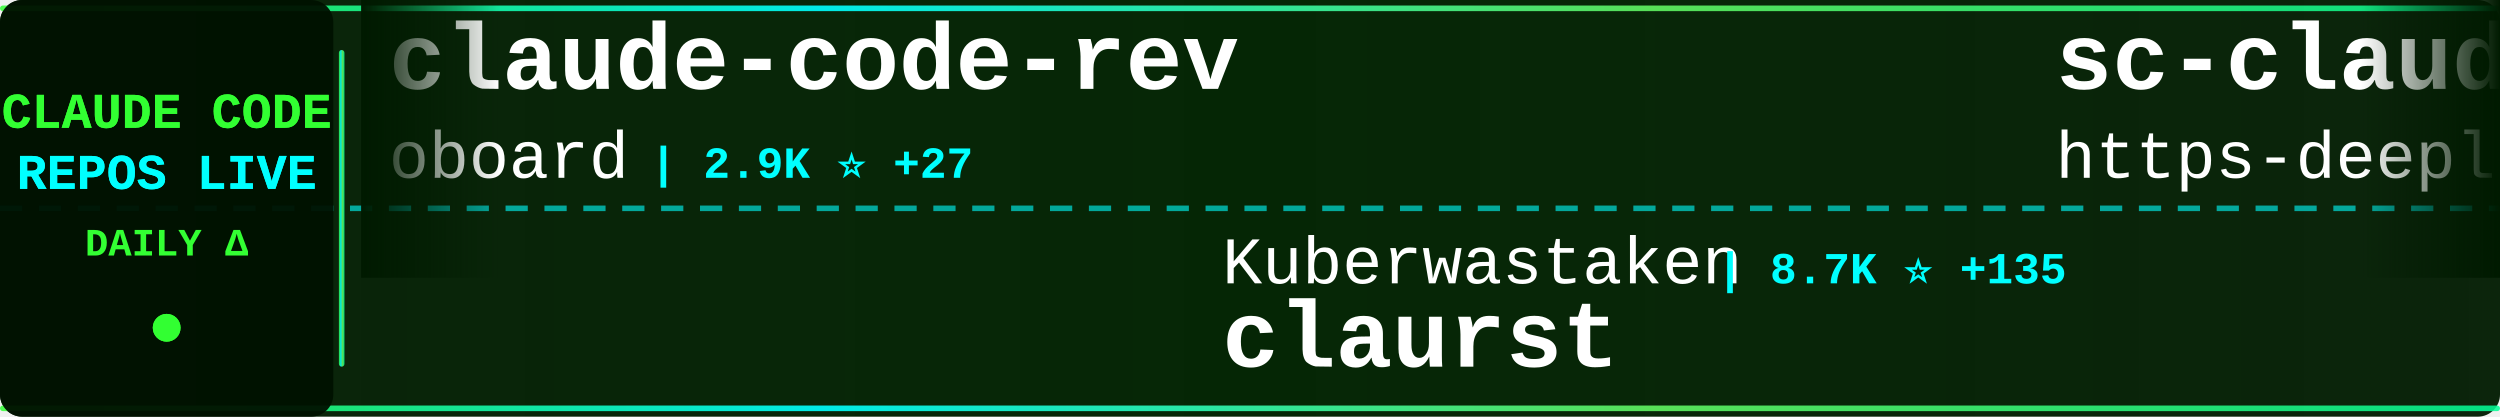
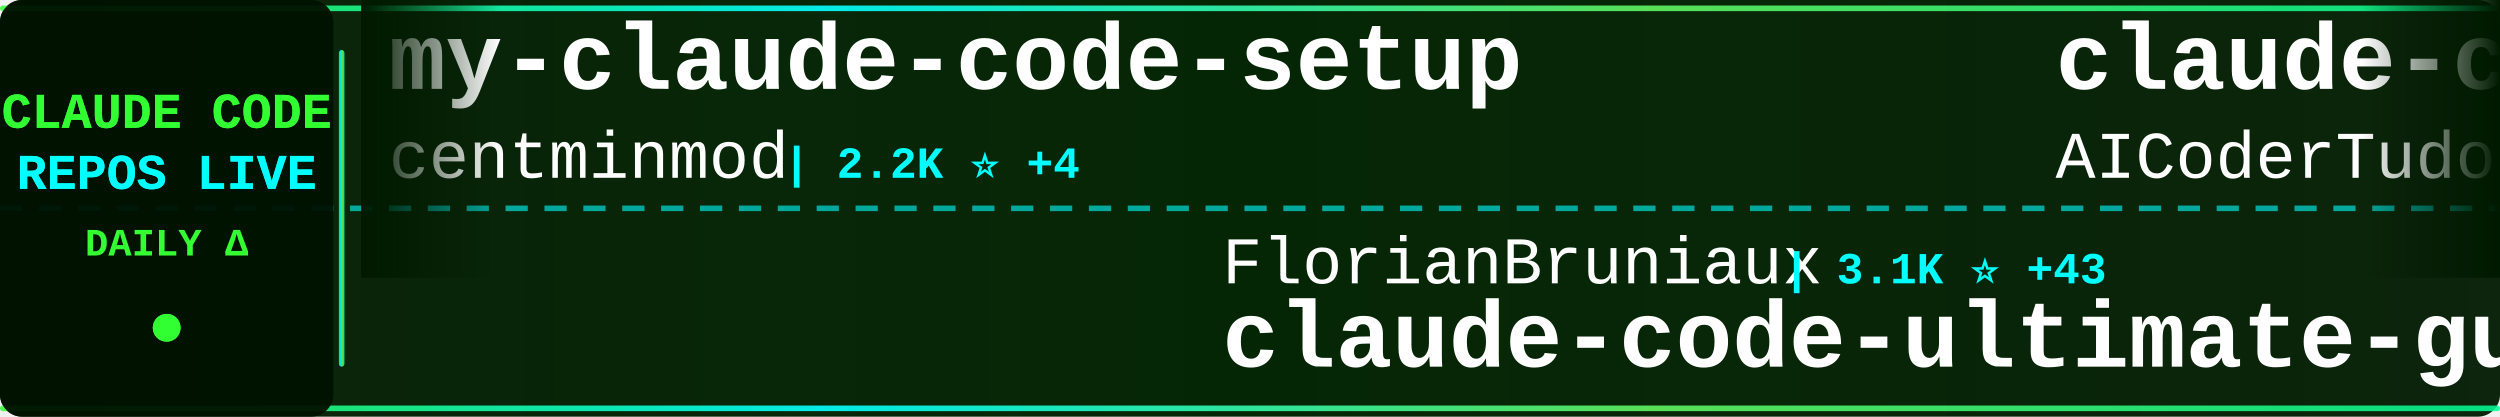
<svg xmlns="http://www.w3.org/2000/svg" width="900" height="150">
  <defs>
    <linearGradient id="tickerBg" x1="0%" y1="0%" x2="100%" y2="0%">
      <stop offset="0%" style="stop-color:#001a00;stop-opacity:0.95" />
      <stop offset="50%" style="stop-color:#002200;stop-opacity:0.98" />
      <stop offset="100%" style="stop-color:#001a00;stop-opacity:0.95" />
    </linearGradient>
    <linearGradient id="borderGrad" x1="0%" y1="0%" x2="100%" y2="0%">
      <stop offset="0%" style="stop-color:#33ff33;stop-opacity:0.85">
        <animate attributeName="stop-opacity" values="0.85;1;0.85" dur="2s" repeatCount="indefinite" />
      </stop>
      <stop offset="33%" style="stop-color:#00ffff;stop-opacity:0.9">
        <animate attributeName="stop-opacity" values="0.9;1;0.9" dur="2.2s" repeatCount="indefinite" />
      </stop>
      <stop offset="66%" style="stop-color:#66ff66;stop-opacity:0.85">
        <animate attributeName="stop-opacity" values="0.85;1;0.85" dur="1.8s" repeatCount="indefinite" />
      </stop>
      <stop offset="100%" style="stop-color:#00ff99;stop-opacity:0.85">
        <animate attributeName="stop-opacity" values="0.85;1;0.85" dur="2s" repeatCount="indefinite" />
      </stop>
    </linearGradient>
    <filter id="textGlow">
      <feGaussianBlur stdDeviation="0.1" result="coloredBlur" />
      <feMerge>
        <feMergeNode in="coloredBlur" />
        <feMergeNode in="SourceGraphic" />
      </feMerge>
    </filter>
    <filter id="metricGlow">
      <feGaussianBlur stdDeviation="0.2" result="coloredBlur" />
      <feMerge>
        <feMergeNode in="coloredBlur" />
        <feMergeNode in="SourceGraphic" />
      </feMerge>
    </filter>
    <linearGradient id="leftFade" x1="0%" y1="0%" x2="100%" y2="0%">
      <stop offset="0%" style="stop-color:#001a00;stop-opacity:1" />
      <stop offset="100%" style="stop-color:#001a00;stop-opacity:0" />
    </linearGradient>
    <linearGradient id="rightFade" x1="0%" y1="0%" x2="100%" y2="0%">
      <stop offset="0%" style="stop-color:#001a00;stop-opacity:0" />
      <stop offset="100%" style="stop-color:#001a00;stop-opacity:1" />
    </linearGradient>
  </defs>
  <rect width="900" height="150" fill="url(#tickerBg)" rx="8" />
  <rect x="0" y="2" width="900" height="2" fill="url(#borderGrad)" rx="1" />
  <rect x="0" y="146" width="900" height="2" fill="url(#borderGrad)" rx="1" />
  <line x1="0" y1="75" x2="900" y2="75" stroke="#00ffff" stroke-width="2" stroke-dasharray="8 6" opacity="0.6" />
  <rect x="0" y="0" width="120" height="150" fill="#001100" opacity="0.95" rx="8" />
  <text x="60" y="46" font-family="'Courier New', monospace" font-size="18" font-weight="bold" fill="#33ff33" text-anchor="middle" filter="url(#textGlow)">
    CLAUDE CODE
  </text>
  <text x="60" y="68" font-family="'Courier New', monospace" font-size="18" font-weight="bold" fill="#00ffff" text-anchor="middle" filter="url(#textGlow)">
    REPOS LIVE
  </text>
  <text x="60" y="92" font-family="'Courier New', monospace" font-size="14" font-weight="bold" fill="#33ff33" text-anchor="middle">
    DAILY Δ
  </text>
  <circle cx="60" cy="118" r="5" fill="#33ff33" filter="url(#metricGlow)">
    <animate attributeName="r" values="4;6;4" dur="1.5s" repeatCount="indefinite" />
    <animate attributeName="opacity" values="0.6;1;0.6" dur="1.5s" repeatCount="indefinite" />
  </circle>
  <rect x="122" y="18" width="2" height="114" fill="url(#borderGrad)" rx="1" />
  <clipPath id="tickerClip">
    <rect x="130" y="0" width="770" height="150" />
  </clipPath>
  <g clip-path="url(#tickerClip)">
    <g id="tickerItems">
      <animateTransform attributeName="transform" attributeType="XML" type="translate" from="0 0" to="-3000 0" dur="54s" repeatCount="indefinite" />
      <g transform="translate(0, 0)">
-         <text x="140" y="32" font-family="'Courier New', monospace" font-size="34" font-weight="bold" fill="#ffffff">claude-code-rev</text>
-         <text x="140" y="64" font-family="'Courier New', monospace" font-size="24" font-weight="normal" fill="#ffffff" opacity="1.0">oboard</text>
-         <text x="234" y="64" font-family="'Courier New', monospace" font-size="16" font-weight="bold" fill="#00ffff"> | 2.9K ⭐ +27</text>
+         <text x="140" y="32" font-family="'Courier New', monospace" font-size="34" font-weight="bold" fill="#ffffff">my-claude-code-setup</text>
+         <text x="140" y="64" font-family="'Courier New', monospace" font-size="24" font-weight="normal" fill="#ffffff" opacity="1.0">centminmod</text>
+         <text x="282" y="64" font-family="'Courier New', monospace" font-size="16" font-weight="bold" fill="#00ffff"> | 2.2K ⭐ +4</text>
      </g>
      <g transform="translate(300, 0)">
-         <text x="140" y="102" font-family="'Courier New', monospace" font-size="24" font-weight="normal" fill="#ffffff" opacity="1.0">Kuberwastaken</text>
-         <text x="318" y="102" font-family="'Courier New', monospace" font-size="16" font-weight="bold" fill="#00ffff"> | 8.7K ⭐ +135</text>
-         <text x="140" y="132" font-family="'Courier New', monospace" font-size="34" font-weight="bold" fill="#ffffff">claurst</text>
+         <text x="140" y="102" font-family="'Courier New', monospace" font-size="24" font-weight="normal" fill="#ffffff" opacity="1.0">FlorianBruniaux</text>
+         <text x="342" y="102" font-family="'Courier New', monospace" font-size="16" font-weight="bold" fill="#00ffff"> | 3.1K ⭐ +43</text>
+         <text x="140" y="132" font-family="'Courier New', monospace" font-size="34" font-weight="bold" fill="#ffffff">claude-code-ultimate-gui...</text>
      </g>
      <g transform="translate(600, 0)">
-         <text x="140" y="32" font-family="'Courier New', monospace" font-size="34" font-weight="bold" fill="#ffffff">sc-claude-code-files</text>
-         <text x="140" y="64" font-family="'Courier New', monospace" font-size="24" font-weight="normal" fill="#ffffff" opacity="1.0">https-deeplearning-ai</text>
-         <text x="414" y="64" font-family="'Courier New', monospace" font-size="16" font-weight="bold" fill="#00ffff"> | 479 ⭐</text>
+         <text x="140" y="32" font-family="'Courier New', monospace" font-size="34" font-weight="bold" fill="#ffffff">claude-code-tudou</text>
+         <text x="140" y="64" font-family="'Courier New', monospace" font-size="24" font-weight="normal" fill="#ffffff" opacity="1.0">AICoderTudou</text>
+         <text x="306" y="64" font-family="'Courier New', monospace" font-size="16" font-weight="bold" fill="#00ffff"> | 445 ⭐ +7</text>
      </g>
      <g transform="translate(900, 0)">
-         <text x="140" y="102" font-family="'Courier New', monospace" font-size="24" font-weight="normal" fill="#ffffff" opacity="1.0">ghuntley</text>
-         <text x="258" y="102" font-family="'Courier New', monospace" font-size="16" font-weight="bold" fill="#00ffff"> | 968 ⭐ +3</text>
-         <text x="140" y="132" font-family="'Courier New', monospace" font-size="34" font-weight="bold" fill="#ffffff">claude-code-source-code-...</text>
+         <text x="140" y="102" font-family="'Courier New', monospace" font-size="24" font-weight="normal" fill="#ffffff" opacity="1.0">Windy3f3f3f3f</text>
+         <text x="318" y="102" font-family="'Courier New', monospace" font-size="16" font-weight="bold" fill="#00ffff"> | 1.6K ⭐ +41</text>
+         <text x="140" y="132" font-family="'Courier New', monospace" font-size="34" font-weight="bold" fill="#ffffff">how-claude-code-works</text>
      </g>
      <g transform="translate(1200, 0)">
-         <text x="140" y="32" font-family="'Courier New', monospace" font-size="34" font-weight="bold" fill="#ffffff">Claude-Code-Game-Studios</text>
-         <text x="140" y="64" font-family="'Courier New', monospace" font-size="24" font-weight="normal" fill="#ffffff" opacity="1.0">Donchitos</text>
-         <text x="270" y="64" font-family="'Courier New', monospace" font-size="16" font-weight="bold" fill="#00ffff"> | 8.4K ⭐ +91</text>
+         <text x="140" y="32" font-family="'Courier New', monospace" font-size="34" font-weight="bold" fill="#ffffff">claude-code-reverse</text>
+         <text x="140" y="64" font-family="'Courier New', monospace" font-size="24" font-weight="normal" fill="#ffffff" opacity="1.0">Yuyz0112</text>
+         <text x="258" y="64" font-family="'Courier New', monospace" font-size="16" font-weight="bold" fill="#00ffff"> | 2.3K ⭐ +1</text>
      </g>
      <g transform="translate(1500, 0)">
-         <text x="140" y="102" font-family="'Courier New', monospace" font-size="24" font-weight="normal" fill="#ffffff" opacity="1.0">Windy3f3f3f3f</text>
-         <text x="318" y="102" font-family="'Courier New', monospace" font-size="16" font-weight="bold" fill="#00ffff"> | 1.6K ⭐ +45</text>
-         <text x="140" y="132" font-family="'Courier New', monospace" font-size="34" font-weight="bold" fill="#ffffff">how-claude-code-works</text>
+         <text x="140" y="102" font-family="'Courier New', monospace" font-size="24" font-weight="normal" fill="#ffffff" opacity="1.0">pedrohcgs</text>
+         <text x="270" y="102" font-family="'Courier New', monospace" font-size="16" font-weight="bold" fill="#00ffff"> | 864 ⭐ +10</text>
+         <text x="140" y="132" font-family="'Courier New', monospace" font-size="34" font-weight="bold" fill="#ffffff">claude-code-my-workflow</text>
      </g>
      <g transform="translate(1800, 0)">
-         <text x="140" y="32" font-family="'Courier New', monospace" font-size="34" font-weight="bold" fill="#ffffff">claude-code-source-code</text>
-         <text x="140" y="64" font-family="'Courier New', monospace" font-size="24" font-weight="normal" fill="#ffffff" opacity="1.0">777genius</text>
-         <text x="270" y="64" font-family="'Courier New', monospace" font-size="16" font-weight="bold" fill="#00ffff"> | 889 ⭐ +2</text>
+         <text x="140" y="32" font-family="'Courier New', monospace" font-size="34" font-weight="bold" fill="#ffffff">collection-claude-code-s...</text>
+         <text x="140" y="64" font-family="'Courier New', monospace" font-size="24" font-weight="normal" fill="#ffffff" opacity="1.0">chauncygu</text>
+         <text x="270" y="64" font-family="'Courier New', monospace" font-size="16" font-weight="bold" fill="#00ffff"> | 1.9K ⭐ +77</text>
      </g>
      <g transform="translate(2100, 0)">
-         <text x="140" y="102" font-family="'Courier New', monospace" font-size="24" font-weight="normal" fill="#ffffff" opacity="1.0">JrCx7scC</text>
-         <text x="258" y="102" font-family="'Courier New', monospace" font-size="16" font-weight="bold" fill="#00ffff"> | 305 ⭐ +19</text>
-         <text x="140" y="132" font-family="'Courier New', monospace" font-size="34" font-weight="bold" fill="#ffffff">claude-code-source</text>
+         <text x="140" y="102" font-family="'Courier New', monospace" font-size="24" font-weight="normal" fill="#ffffff" opacity="1.0">codeaashu</text>
+         <text x="270" y="102" font-family="'Courier New', monospace" font-size="16" font-weight="bold" fill="#00ffff"> | 1.9K ⭐ +64</text>
+         <text x="140" y="132" font-family="'Courier New', monospace" font-size="34" font-weight="bold" fill="#ffffff">claude-code</text>
      </g>
      <g transform="translate(2400, 0)">
+         <text x="140" y="32" font-family="'Courier New', monospace" font-size="34" font-weight="bold" fill="#ffffff">claude-code-cli</text>
+         <text x="140" y="64" font-family="'Courier New', monospace" font-size="24" font-weight="normal" fill="#ffffff" opacity="1.0">huangserva</text>
+         <text x="282" y="64" font-family="'Courier New', monospace" font-size="16" font-weight="bold" fill="#00ffff"> | 538 ⭐ +9</text>
+       </g>
+       <g transform="translate(2700, 0)">
+         <text x="140" y="102" font-family="'Courier New', monospace" font-size="24" font-weight="normal" fill="#ffffff" opacity="1.0">chiragjoshi12</text>
+         <text x="318" y="102" font-family="'Courier New', monospace" font-size="16" font-weight="bold" fill="#00ffff"> | 180 ⭐ +2</text>
+         <text x="140" y="132" font-family="'Courier New', monospace" font-size="34" font-weight="bold" fill="#ffffff">claude-code</text>
+       </g>
+       <g transform="translate(3000, 0)">
+         <text x="140" y="32" font-family="'Courier New', monospace" font-size="34" font-weight="bold" fill="#ffffff">my-claude-code-setup</text>
+         <text x="140" y="64" font-family="'Courier New', monospace" font-size="24" font-weight="normal" fill="#ffffff" opacity="1.0">centminmod</text>
+         <text x="282" y="64" font-family="'Courier New', monospace" font-size="16" font-weight="bold" fill="#00ffff"> | 2.2K ⭐ +4</text>
+       </g>
+       <g transform="translate(3300, 0)">
+         <text x="140" y="102" font-family="'Courier New', monospace" font-size="24" font-weight="normal" fill="#ffffff" opacity="1.0">FlorianBruniaux</text>
+         <text x="342" y="102" font-family="'Courier New', monospace" font-size="16" font-weight="bold" fill="#00ffff"> | 3.1K ⭐ +43</text>
+         <text x="140" y="132" font-family="'Courier New', monospace" font-size="34" font-weight="bold" fill="#ffffff">claude-code-ultimate-gui...</text>
+       </g>
+       <g transform="translate(3600, 0)">
        <text x="140" y="32" font-family="'Courier New', monospace" font-size="34" font-weight="bold" fill="#ffffff">claude-code-tudou</text>
        <text x="140" y="64" font-family="'Courier New', monospace" font-size="24" font-weight="normal" fill="#ffffff" opacity="1.0">AICoderTudou</text>
-         <text x="306" y="64" font-family="'Courier New', monospace" font-size="16" font-weight="bold" fill="#00ffff"> | 445 ⭐ +10</text>
-       </g>
-       <g transform="translate(2700, 0)">
-         <text x="140" y="102" font-family="'Courier New', monospace" font-size="24" font-weight="normal" fill="#ffffff" opacity="1.0">darcyegb</text>
-         <text x="258" y="102" font-family="'Courier New', monospace" font-size="16" font-weight="bold" fill="#00ffff"> | 647 ⭐ +2</text>
-         <text x="140" y="132" font-family="'Courier New', monospace" font-size="34" font-weight="bold" fill="#ffffff">ClaudeCodeAgents</text>
-       </g>
-       <g transform="translate(3000, 0)">
-         <text x="140" y="32" font-family="'Courier New', monospace" font-size="34" font-weight="bold" fill="#ffffff">claude-code-rev</text>
-         <text x="140" y="64" font-family="'Courier New', monospace" font-size="24" font-weight="normal" fill="#ffffff" opacity="1.0">oboard</text>
-         <text x="234" y="64" font-family="'Courier New', monospace" font-size="16" font-weight="bold" fill="#00ffff"> | 2.9K ⭐ +27</text>
-       </g>
-       <g transform="translate(3300, 0)">
-         <text x="140" y="102" font-family="'Courier New', monospace" font-size="24" font-weight="normal" fill="#ffffff" opacity="1.0">Kuberwastaken</text>
-         <text x="318" y="102" font-family="'Courier New', monospace" font-size="16" font-weight="bold" fill="#00ffff"> | 8.7K ⭐ +135</text>
-         <text x="140" y="132" font-family="'Courier New', monospace" font-size="34" font-weight="bold" fill="#ffffff">claurst</text>
-       </g>
-       <g transform="translate(3600, 0)">
-         <text x="140" y="32" font-family="'Courier New', monospace" font-size="34" font-weight="bold" fill="#ffffff">sc-claude-code-files</text>
-         <text x="140" y="64" font-family="'Courier New', monospace" font-size="24" font-weight="normal" fill="#ffffff" opacity="1.0">https-deeplearning-ai</text>
-         <text x="414" y="64" font-family="'Courier New', monospace" font-size="16" font-weight="bold" fill="#00ffff"> | 479 ⭐</text>
+         <text x="306" y="64" font-family="'Courier New', monospace" font-size="16" font-weight="bold" fill="#00ffff"> | 445 ⭐ +7</text>
      </g>
      <g transform="translate(3900, 0)">
-         <text x="140" y="102" font-family="'Courier New', monospace" font-size="24" font-weight="normal" fill="#ffffff" opacity="1.0">ghuntley</text>
-         <text x="258" y="102" font-family="'Courier New', monospace" font-size="16" font-weight="bold" fill="#00ffff"> | 968 ⭐ +3</text>
-         <text x="140" y="132" font-family="'Courier New', monospace" font-size="34" font-weight="bold" fill="#ffffff">claude-code-source-code-...</text>
+         <text x="140" y="102" font-family="'Courier New', monospace" font-size="24" font-weight="normal" fill="#ffffff" opacity="1.0">Windy3f3f3f3f</text>
+         <text x="318" y="102" font-family="'Courier New', monospace" font-size="16" font-weight="bold" fill="#00ffff"> | 1.6K ⭐ +41</text>
+         <text x="140" y="132" font-family="'Courier New', monospace" font-size="34" font-weight="bold" fill="#ffffff">how-claude-code-works</text>
      </g>
    </g>
  </g>
  <rect x="130" y="0" width="50" height="100" fill="url(#leftFade)" />
  <rect x="850" y="0" width="50" height="100" fill="url(#rightFade)" />
</svg>
